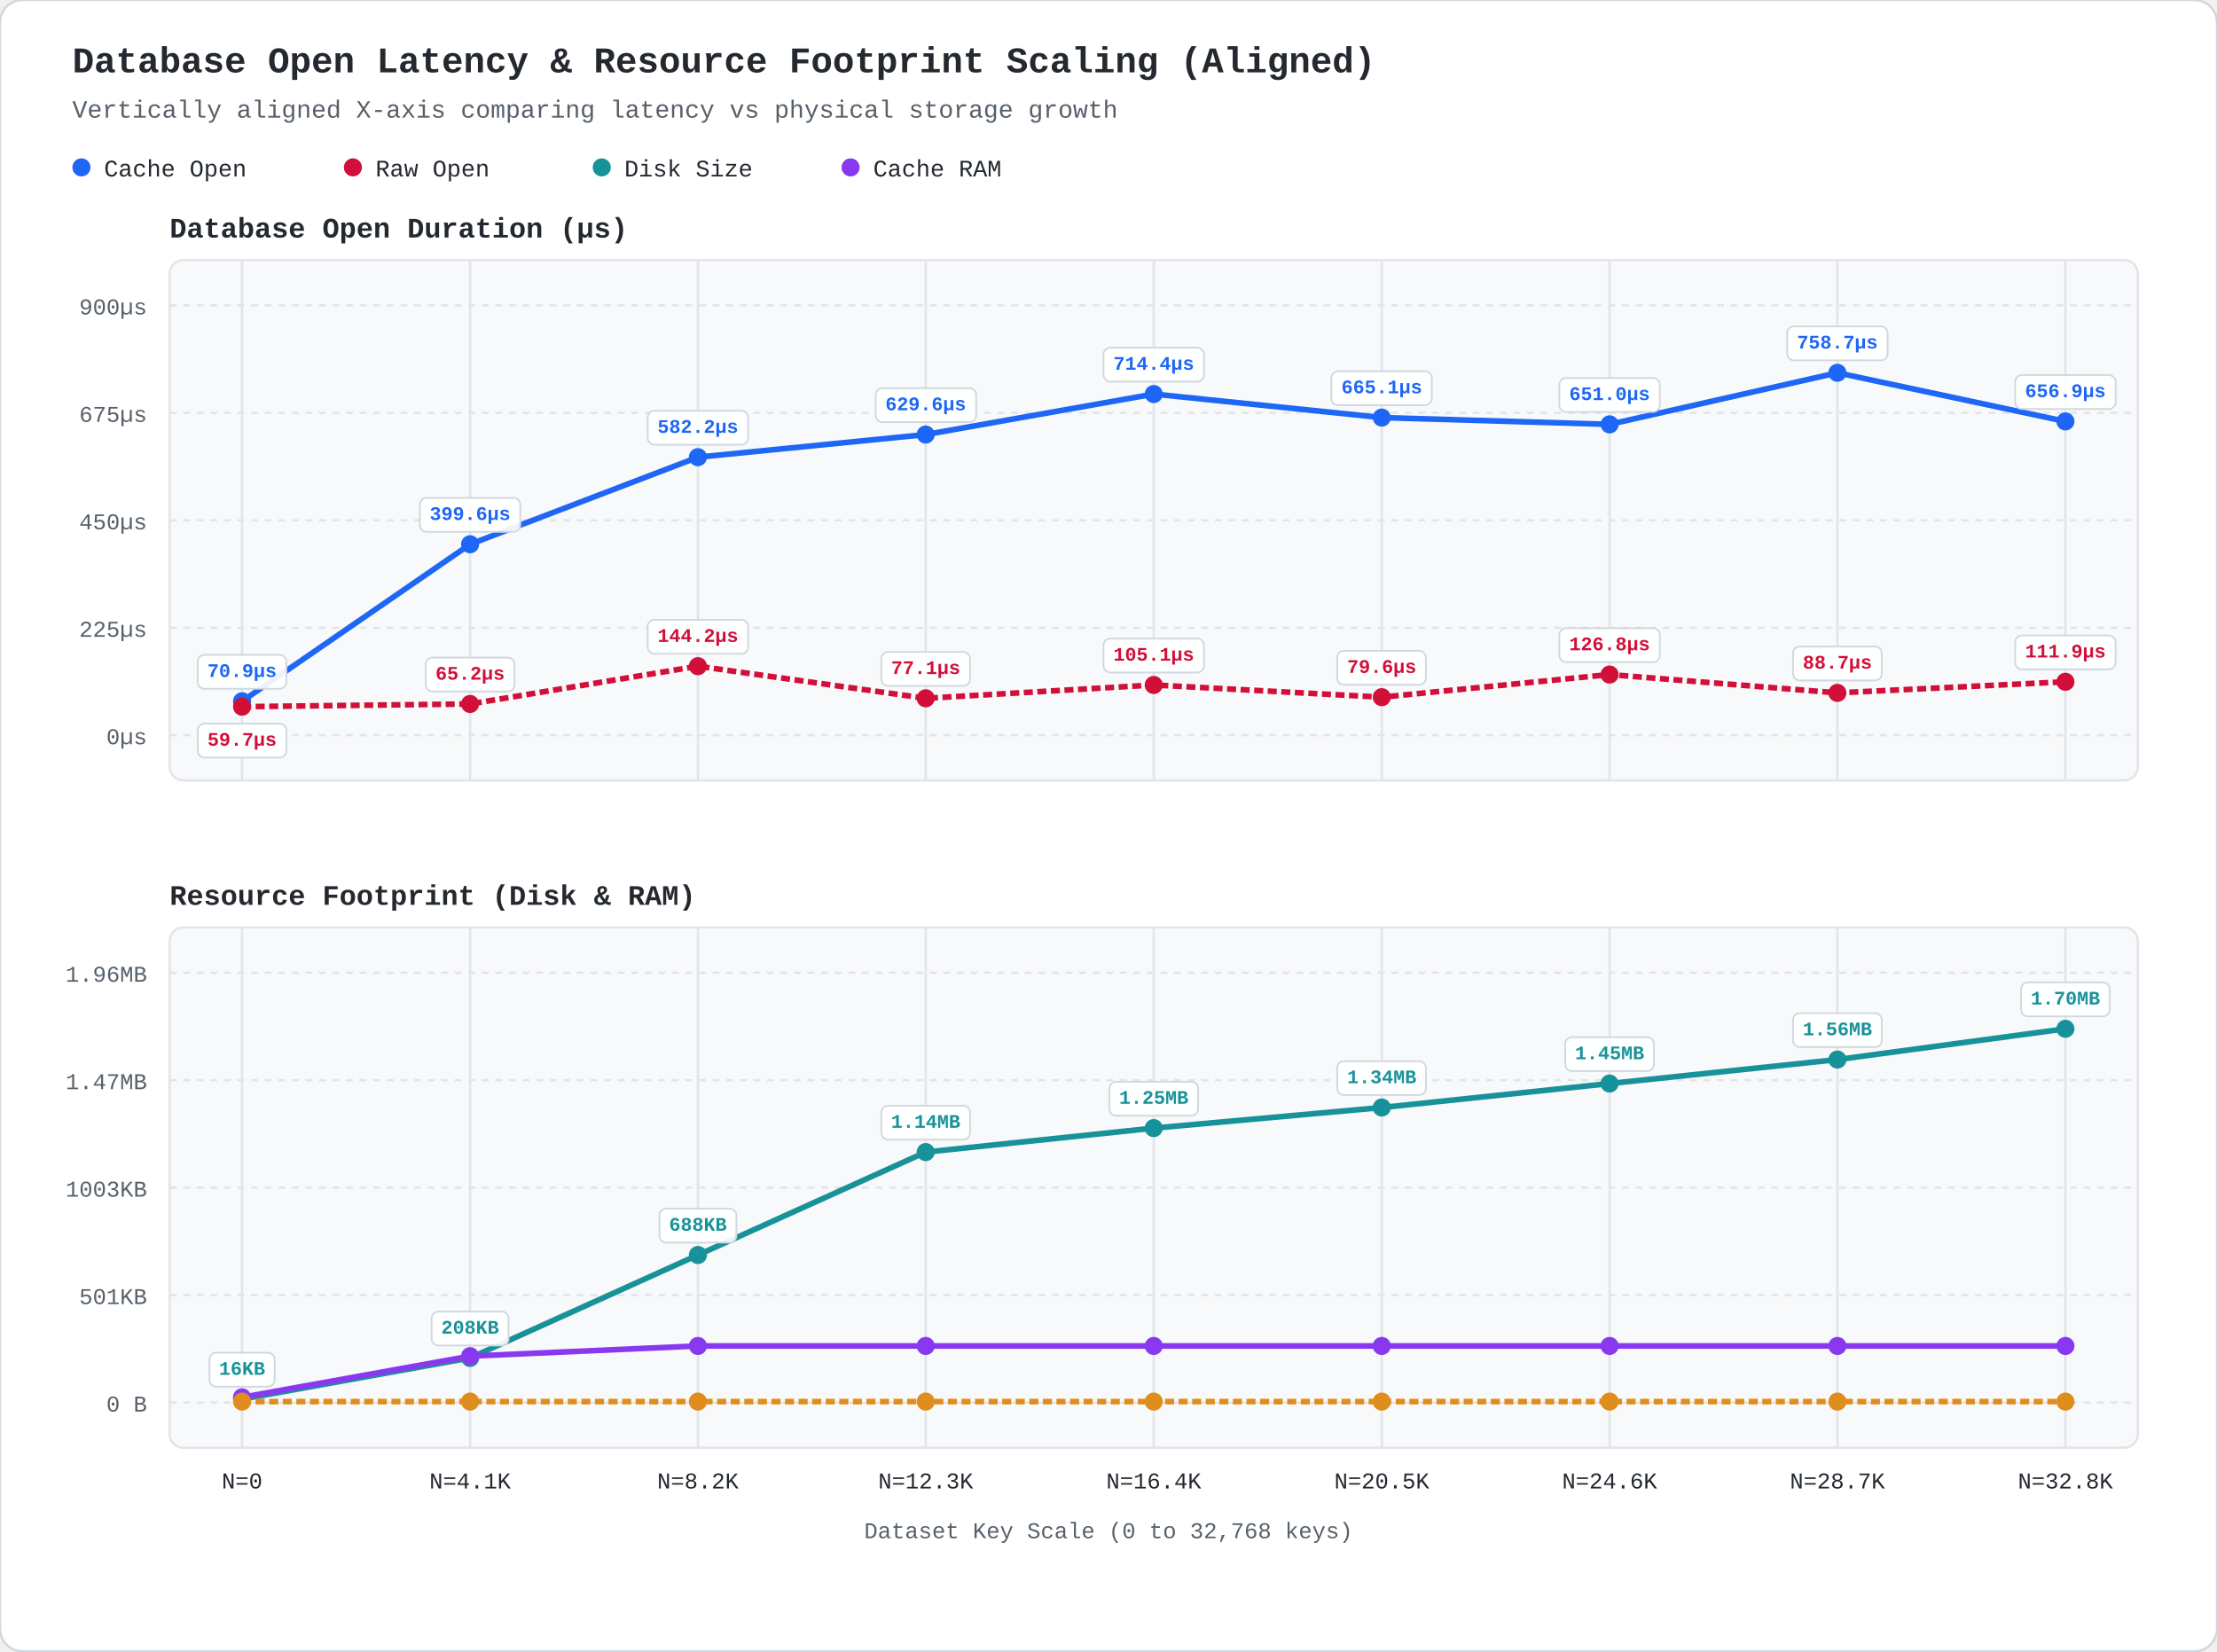
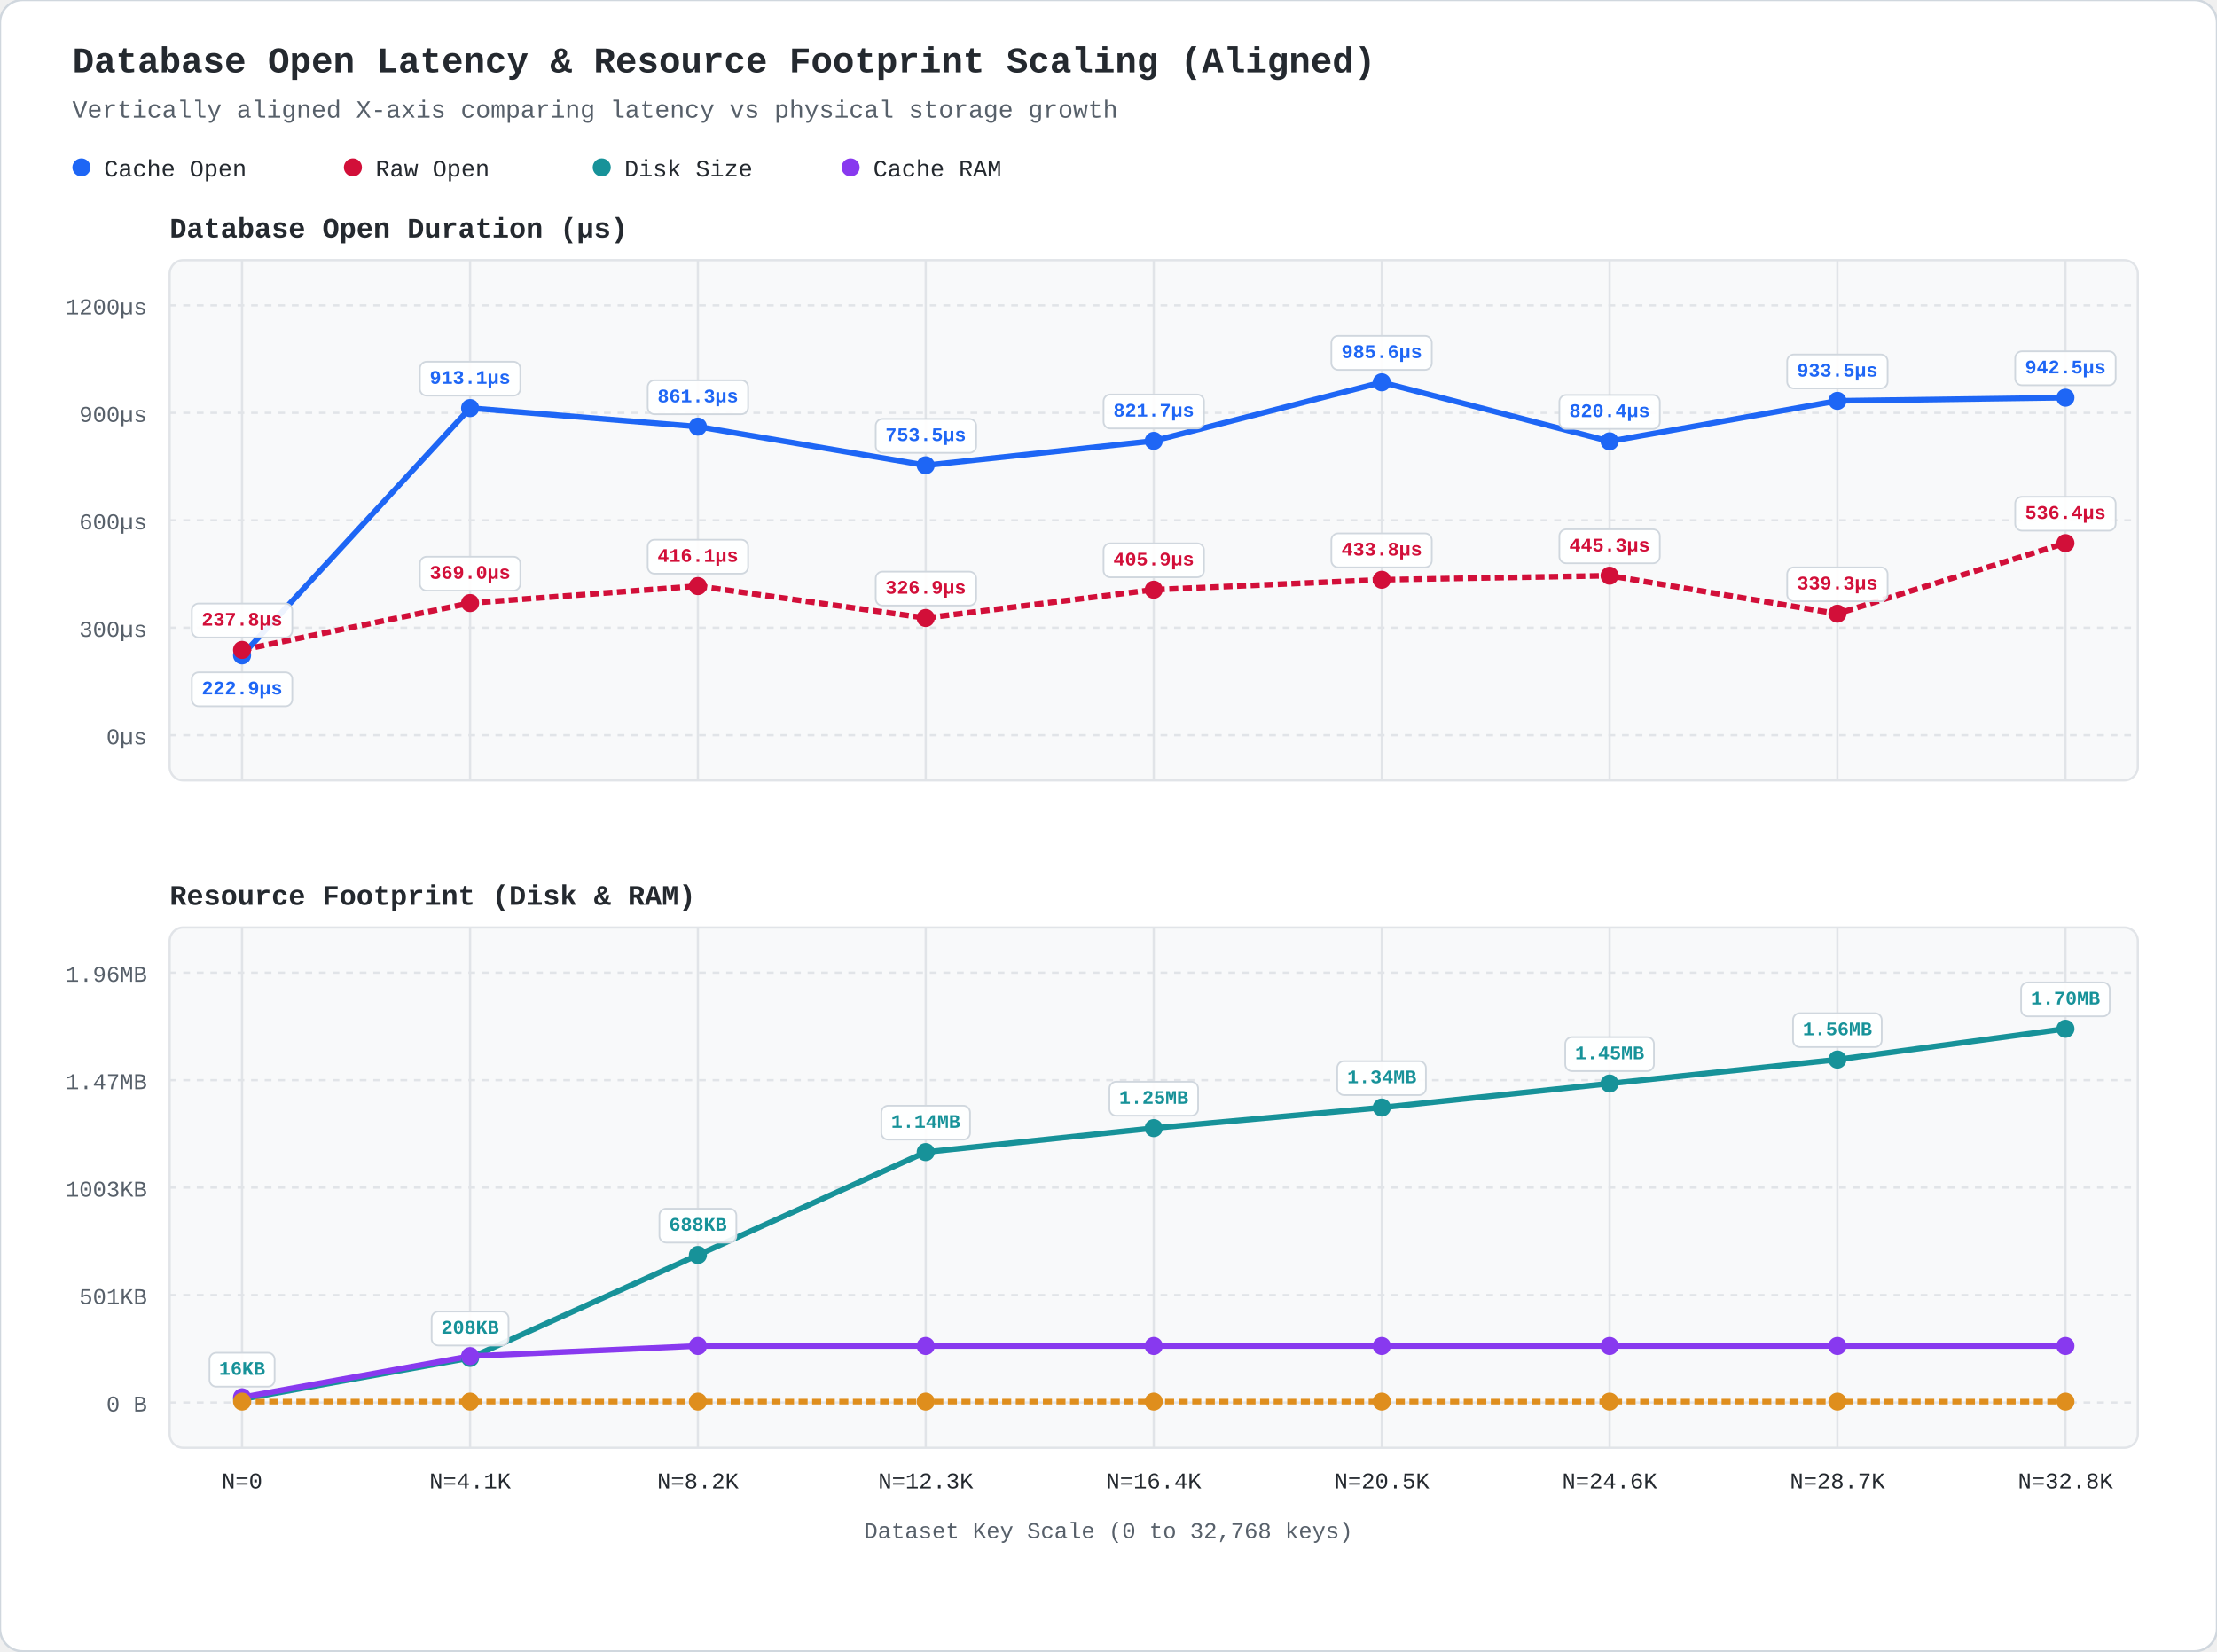
<svg xmlns="http://www.w3.org/2000/svg" viewBox="0 0 980 730" width="980" height="730" style="background:#ffffff; font-family:ui-monospace,'SF Mono',Menlo,Monaco,Consolas,'Liberation Mono',monospace;">
  <rect width="980" height="730" rx="10" fill="#ffffff" stroke="#d0d7de" stroke-width="1" />
  <text x="32" y="32" fill="#24292f" font-size="16" font-weight="bold">Database Open Latency &amp; Resource Footprint Scaling (Aligned)</text>
  <text x="32" y="52" fill="#57606a" font-size="11">Vertically aligned X-axis comparing latency vs physical storage growth</text>
  <circle cx="36" cy="74" r="4" fill="#1e66f5" />
  <text x="46" y="78" fill="#24292f" font-size="10.5">Cache Open</text>
  <circle cx="156" cy="74" r="4" fill="#d20f39" />
  <text x="166" y="78" fill="#24292f" font-size="10.5">Raw Open</text>
  <circle cx="266" cy="74" r="4" fill="#179299" />
  <text x="276" y="78" fill="#24292f" font-size="10.5">Disk Size</text>
  <circle cx="376" cy="74" r="4" fill="#8839ef" />
  <text x="386" y="78" fill="#24292f" font-size="10.5">Cache RAM</text>
  <text x="75" y="105" fill="#24292f" font-size="12.5" font-weight="bold">Database Open Duration (µs)</text>
  <rect x="75" y="115" width="870" height="230" fill="#f8f9fa" rx="6" stroke="#e1e4e8" stroke-width="1" />
  <line x1="75" y1="325.0" x2="945" y2="325.0" stroke="#e1e4e8" stroke-dasharray="3,3" stroke-width="1" />
  <text x="65" y="329.0" fill="#57606a" font-size="10" text-anchor="end">0µs</text>
  <line x1="75" y1="277.5" x2="945" y2="277.5" stroke="#e1e4e8" stroke-dasharray="3,3" stroke-width="1" />
-   <text x="65" y="281.5" fill="#57606a" font-size="10" text-anchor="end">225µs</text>
+   <text x="65" y="281.5" fill="#57606a" font-size="10" text-anchor="end">300µs</text>
  <line x1="75" y1="230.0" x2="945" y2="230.0" stroke="#e1e4e8" stroke-dasharray="3,3" stroke-width="1" />
-   <text x="65" y="234.0" fill="#57606a" font-size="10" text-anchor="end">450µs</text>
+   <text x="65" y="234.0" fill="#57606a" font-size="10" text-anchor="end">600µs</text>
  <line x1="75" y1="182.5" x2="945" y2="182.5" stroke="#e1e4e8" stroke-dasharray="3,3" stroke-width="1" />
-   <text x="65" y="186.5" fill="#57606a" font-size="10" text-anchor="end">675µs</text>
+   <text x="65" y="186.5" fill="#57606a" font-size="10" text-anchor="end">900µs</text>
  <line x1="75" y1="135.0" x2="945" y2="135.0" stroke="#e1e4e8" stroke-dasharray="3,3" stroke-width="1" />
-   <text x="65" y="139.0" fill="#57606a" font-size="10" text-anchor="end">900µs</text>
+   <text x="65" y="139.0" fill="#57606a" font-size="10" text-anchor="end">1200µs</text>
  <text x="75" y="400" fill="#24292f" font-size="12.5" font-weight="bold">Resource Footprint (Disk &amp; RAM)</text>
  <rect x="75" y="410" width="870" height="230" fill="#f8f9fa" rx="6" stroke="#e1e4e8" stroke-width="1" />
  <line x1="75" y1="620.0" x2="945" y2="620.0" stroke="#e1e4e8" stroke-dasharray="3,3" stroke-width="1" />
  <text x="65" y="624.0" fill="#57606a" font-size="10" text-anchor="end">0 B</text>
  <line x1="75" y1="572.5" x2="945" y2="572.5" stroke="#e1e4e8" stroke-dasharray="3,3" stroke-width="1" />
  <text x="65" y="576.5" fill="#57606a" font-size="10" text-anchor="end">501KB</text>
  <line x1="75" y1="525.0" x2="945" y2="525.0" stroke="#e1e4e8" stroke-dasharray="3,3" stroke-width="1" />
  <text x="65" y="529.0" fill="#57606a" font-size="10" text-anchor="end">1003KB</text>
  <line x1="75" y1="477.5" x2="945" y2="477.5" stroke="#e1e4e8" stroke-dasharray="3,3" stroke-width="1" />
  <text x="65" y="481.5" fill="#57606a" font-size="10" text-anchor="end">1.47MB</text>
  <line x1="75" y1="430.0" x2="945" y2="430.0" stroke="#e1e4e8" stroke-dasharray="3,3" stroke-width="1" />
  <text x="65" y="434.0" fill="#57606a" font-size="10" text-anchor="end">1.96MB</text>
  <line x1="107.0" y1="115" x2="107.0" y2="345" stroke="#e1e4e8" stroke-width="1" />
  <line x1="107.0" y1="410" x2="107.0" y2="640" stroke="#e1e4e8" stroke-width="1" />
  <text x="107.0" y="658" fill="#24292f" font-size="10" text-anchor="middle">N=0</text>
  <line x1="207.8" y1="115" x2="207.8" y2="345" stroke="#e1e4e8" stroke-width="1" />
  <line x1="207.8" y1="410" x2="207.8" y2="640" stroke="#e1e4e8" stroke-width="1" />
  <text x="207.8" y="658" fill="#24292f" font-size="10" text-anchor="middle">N=4.1K</text>
  <line x1="308.5" y1="115" x2="308.5" y2="345" stroke="#e1e4e8" stroke-width="1" />
  <line x1="308.5" y1="410" x2="308.5" y2="640" stroke="#e1e4e8" stroke-width="1" />
  <text x="308.5" y="658" fill="#24292f" font-size="10" text-anchor="middle">N=8.2K</text>
  <line x1="409.2" y1="115" x2="409.2" y2="345" stroke="#e1e4e8" stroke-width="1" />
  <line x1="409.2" y1="410" x2="409.2" y2="640" stroke="#e1e4e8" stroke-width="1" />
  <text x="409.2" y="658" fill="#24292f" font-size="10" text-anchor="middle">N=12.3K</text>
  <line x1="510.0" y1="115" x2="510.0" y2="345" stroke="#e1e4e8" stroke-width="1" />
  <line x1="510.0" y1="410" x2="510.0" y2="640" stroke="#e1e4e8" stroke-width="1" />
  <text x="510.0" y="658" fill="#24292f" font-size="10" text-anchor="middle">N=16.4K</text>
  <line x1="610.8" y1="115" x2="610.8" y2="345" stroke="#e1e4e8" stroke-width="1" />
  <line x1="610.8" y1="410" x2="610.8" y2="640" stroke="#e1e4e8" stroke-width="1" />
  <text x="610.8" y="658" fill="#24292f" font-size="10" text-anchor="middle">N=20.5K</text>
  <line x1="711.5" y1="115" x2="711.5" y2="345" stroke="#e1e4e8" stroke-width="1" />
  <line x1="711.5" y1="410" x2="711.5" y2="640" stroke="#e1e4e8" stroke-width="1" />
  <text x="711.5" y="658" fill="#24292f" font-size="10" text-anchor="middle">N=24.6K</text>
  <line x1="812.2" y1="115" x2="812.2" y2="345" stroke="#e1e4e8" stroke-width="1" />
  <line x1="812.2" y1="410" x2="812.2" y2="640" stroke="#e1e4e8" stroke-width="1" />
  <text x="812.2" y="658" fill="#24292f" font-size="10" text-anchor="middle">N=28.7K</text>
  <line x1="913.0" y1="115" x2="913.0" y2="345" stroke="#e1e4e8" stroke-width="1" />
  <line x1="913.0" y1="410" x2="913.0" y2="640" stroke="#e1e4e8" stroke-width="1" />
  <text x="913.0" y="658" fill="#24292f" font-size="10" text-anchor="middle">N=32.8K</text>
  <text x="490.0" y="680" fill="#57606a" font-size="10" text-anchor="middle">Dataset Key Scale (0 to 32,768 keys)</text>
-   <polyline points="107.0,310.0 207.8,240.6 308.5,202.1 409.2,192.1 510.0,174.2 610.8,184.6 711.5,187.6 812.2,164.8 913.0,186.3" fill="none" stroke="#1e66f5" stroke-width="2.5" />
-   <polyline points="107.0,312.4 207.8,311.2 308.5,294.5 409.2,308.7 510.0,302.8 610.8,308.2 711.5,298.2 812.2,306.3 913.0,301.4" fill="none" stroke="#d20f39" stroke-width="2.5" stroke-dasharray="4,2" />
-   <circle cx="107.0" cy="310.0" r="4" fill="#1e66f5" />
-   <circle cx="107.0" cy="312.4" r="4" fill="#d20f39" />
-   <circle cx="207.8" cy="240.6" r="4" fill="#1e66f5" />
-   <circle cx="207.8" cy="311.2" r="4" fill="#d20f39" />
-   <circle cx="308.5" cy="202.1" r="4" fill="#1e66f5" />
-   <circle cx="308.5" cy="294.5" r="4" fill="#d20f39" />
-   <circle cx="409.2" cy="192.1" r="4" fill="#1e66f5" />
-   <circle cx="409.2" cy="308.7" r="4" fill="#d20f39" />
-   <circle cx="510.0" cy="174.2" r="4" fill="#1e66f5" />
-   <circle cx="510.0" cy="302.8" r="4" fill="#d20f39" />
-   <circle cx="610.8" cy="184.6" r="4" fill="#1e66f5" />
-   <circle cx="610.8" cy="308.2" r="4" fill="#d20f39" />
-   <circle cx="711.5" cy="187.6" r="4" fill="#1e66f5" />
-   <circle cx="711.5" cy="298.2" r="4" fill="#d20f39" />
-   <circle cx="812.2" cy="164.8" r="4" fill="#1e66f5" />
-   <circle cx="812.2" cy="306.3" r="4" fill="#d20f39" />
-   <circle cx="913.0" cy="186.3" r="4" fill="#1e66f5" />
-   <circle cx="913.0" cy="301.4" r="4" fill="#d20f39" />
-   <rect x="87.4" y="289.5" width="39.2" height="15.0" rx="3" fill="#ffffff" fill-opacity="0.92" stroke="#d0d7de" stroke-width="0.75" />
-   <text x="107.0" y="297.0" fill="#1e66f5" font-size="8.5" font-weight="bold" text-anchor="middle" dominant-baseline="central">70.9µs</text>
-   <rect x="87.4" y="319.9" width="39.2" height="15.0" rx="3" fill="#ffffff" fill-opacity="0.92" stroke="#d0d7de" stroke-width="0.75" />
-   <text x="107.0" y="327.4" fill="#d20f39" font-size="8.5" font-weight="bold" text-anchor="middle" dominant-baseline="central">59.7µs</text>
-   <rect x="185.6" y="220.1" width="44.4" height="15.0" rx="3" fill="#ffffff" fill-opacity="0.92" stroke="#d0d7de" stroke-width="0.75" />
-   <text x="207.8" y="227.6" fill="#1e66f5" font-size="8.5" font-weight="bold" text-anchor="middle" dominant-baseline="central">399.6µs</text>
-   <rect x="188.2" y="290.7" width="39.2" height="15.0" rx="3" fill="#ffffff" fill-opacity="0.92" stroke="#d0d7de" stroke-width="0.75" />
-   <text x="207.8" y="298.2" fill="#d20f39" font-size="8.5" font-weight="bold" text-anchor="middle" dominant-baseline="central">65.2µs</text>
-   <rect x="286.3" y="181.6" width="44.4" height="15.0" rx="3" fill="#ffffff" fill-opacity="0.92" stroke="#d0d7de" stroke-width="0.75" />
-   <text x="308.5" y="189.1" fill="#1e66f5" font-size="8.5" font-weight="bold" text-anchor="middle" dominant-baseline="central">582.2µs</text>
-   <rect x="286.3" y="274.0" width="44.4" height="15.0" rx="3" fill="#ffffff" fill-opacity="0.92" stroke="#d0d7de" stroke-width="0.75" />
-   <text x="308.5" y="281.5" fill="#d20f39" font-size="8.5" font-weight="bold" text-anchor="middle" dominant-baseline="central">144.2µs</text>
-   <rect x="387.1" y="171.6" width="44.4" height="15.0" rx="3" fill="#ffffff" fill-opacity="0.92" stroke="#d0d7de" stroke-width="0.75" />
-   <text x="409.2" y="179.1" fill="#1e66f5" font-size="8.5" font-weight="bold" text-anchor="middle" dominant-baseline="central">629.6µs</text>
-   <rect x="389.6" y="288.2" width="39.2" height="15.0" rx="3" fill="#ffffff" fill-opacity="0.92" stroke="#d0d7de" stroke-width="0.75" />
-   <text x="409.2" y="295.7" fill="#d20f39" font-size="8.5" font-weight="bold" text-anchor="middle" dominant-baseline="central">77.1µs</text>
-   <rect x="487.8" y="153.7" width="44.4" height="15.0" rx="3" fill="#ffffff" fill-opacity="0.92" stroke="#d0d7de" stroke-width="0.75" />
-   <text x="510.0" y="161.2" fill="#1e66f5" font-size="8.5" font-weight="bold" text-anchor="middle" dominant-baseline="central">714.4µs</text>
-   <rect x="487.8" y="282.3" width="44.4" height="15.0" rx="3" fill="#ffffff" fill-opacity="0.92" stroke="#d0d7de" stroke-width="0.75" />
-   <text x="510.0" y="289.8" fill="#d20f39" font-size="8.5" font-weight="bold" text-anchor="middle" dominant-baseline="central">105.1µs</text>
-   <rect x="588.5" y="164.1" width="44.4" height="15.0" rx="3" fill="#ffffff" fill-opacity="0.92" stroke="#d0d7de" stroke-width="0.75" />
-   <text x="610.8" y="171.6" fill="#1e66f5" font-size="8.5" font-weight="bold" text-anchor="middle" dominant-baseline="central">665.1µs</text>
-   <rect x="591.1" y="287.7" width="39.2" height="15.0" rx="3" fill="#ffffff" fill-opacity="0.92" stroke="#d0d7de" stroke-width="0.75" />
-   <text x="610.8" y="295.2" fill="#d20f39" font-size="8.5" font-weight="bold" text-anchor="middle" dominant-baseline="central">79.6µs</text>
-   <rect x="689.3" y="167.1" width="44.4" height="15.0" rx="3" fill="#ffffff" fill-opacity="0.92" stroke="#d0d7de" stroke-width="0.75" />
-   <text x="711.5" y="174.6" fill="#1e66f5" font-size="8.5" font-weight="bold" text-anchor="middle" dominant-baseline="central">651.0µs</text>
-   <rect x="689.3" y="277.7" width="44.4" height="15.0" rx="3" fill="#ffffff" fill-opacity="0.92" stroke="#d0d7de" stroke-width="0.75" />
-   <text x="711.5" y="285.2" fill="#d20f39" font-size="8.5" font-weight="bold" text-anchor="middle" dominant-baseline="central">126.8µs</text>
-   <rect x="790.0" y="144.3" width="44.4" height="15.0" rx="3" fill="#ffffff" fill-opacity="0.92" stroke="#d0d7de" stroke-width="0.75" />
-   <text x="812.2" y="151.8" fill="#1e66f5" font-size="8.5" font-weight="bold" text-anchor="middle" dominant-baseline="central">758.7µs</text>
-   <rect x="792.6" y="285.8" width="39.2" height="15.0" rx="3" fill="#ffffff" fill-opacity="0.92" stroke="#d0d7de" stroke-width="0.75" />
-   <text x="812.2" y="293.3" fill="#d20f39" font-size="8.5" font-weight="bold" text-anchor="middle" dominant-baseline="central">88.7µs</text>
-   <rect x="890.8" y="165.8" width="44.4" height="15.0" rx="3" fill="#ffffff" fill-opacity="0.92" stroke="#d0d7de" stroke-width="0.75" />
-   <text x="913.0" y="173.3" fill="#1e66f5" font-size="8.5" font-weight="bold" text-anchor="middle" dominant-baseline="central">656.9µs</text>
-   <rect x="890.8" y="280.9" width="44.4" height="15.0" rx="3" fill="#ffffff" fill-opacity="0.92" stroke="#d0d7de" stroke-width="0.75" />
-   <text x="913.0" y="288.4" fill="#d20f39" font-size="8.5" font-weight="bold" text-anchor="middle" dominant-baseline="central">111.9µs</text>
+   <polyline points="107.0,289.7 207.8,180.4 308.5,188.6 409.2,205.7 510.0,194.9 610.8,169.0 711.5,195.1 812.2,177.2 913.0,175.8" fill="none" stroke="#1e66f5" stroke-width="2.5" />
+   <polyline points="107.0,287.3 207.8,266.6 308.5,259.1 409.2,273.2 510.0,260.7 610.8,256.3 711.5,254.5 812.2,271.3 913.0,240.1" fill="none" stroke="#d20f39" stroke-width="2.5" stroke-dasharray="4,2" />
+   <circle cx="107.0" cy="289.7" r="4" fill="#1e66f5" />
+   <circle cx="107.0" cy="287.3" r="4" fill="#d20f39" />
+   <circle cx="207.8" cy="180.4" r="4" fill="#1e66f5" />
+   <circle cx="207.8" cy="266.6" r="4" fill="#d20f39" />
+   <circle cx="308.5" cy="188.6" r="4" fill="#1e66f5" />
+   <circle cx="308.5" cy="259.1" r="4" fill="#d20f39" />
+   <circle cx="409.2" cy="205.7" r="4" fill="#1e66f5" />
+   <circle cx="409.2" cy="273.2" r="4" fill="#d20f39" />
+   <circle cx="510.0" cy="194.9" r="4" fill="#1e66f5" />
+   <circle cx="510.0" cy="260.7" r="4" fill="#d20f39" />
+   <circle cx="610.8" cy="169.0" r="4" fill="#1e66f5" />
+   <circle cx="610.8" cy="256.3" r="4" fill="#d20f39" />
+   <circle cx="711.5" cy="195.1" r="4" fill="#1e66f5" />
+   <circle cx="711.5" cy="254.5" r="4" fill="#d20f39" />
+   <circle cx="812.2" cy="177.2" r="4" fill="#1e66f5" />
+   <circle cx="812.2" cy="271.3" r="4" fill="#d20f39" />
+   <circle cx="913.0" cy="175.8" r="4" fill="#1e66f5" />
+   <circle cx="913.0" cy="240.1" r="4" fill="#d20f39" />
+   <rect x="84.8" y="266.8" width="44.4" height="15.0" rx="3" fill="#ffffff" fill-opacity="0.92" stroke="#d0d7de" stroke-width="0.75" />
+   <text x="107.0" y="274.3" fill="#d20f39" font-size="8.5" font-weight="bold" text-anchor="middle" dominant-baseline="central">237.8µs</text>
+   <rect x="84.8" y="297.2" width="44.4" height="15.0" rx="3" fill="#ffffff" fill-opacity="0.92" stroke="#d0d7de" stroke-width="0.75" />
+   <text x="107.0" y="304.7" fill="#1e66f5" font-size="8.5" font-weight="bold" text-anchor="middle" dominant-baseline="central">222.9µs</text>
+   <rect x="185.6" y="159.9" width="44.4" height="15.0" rx="3" fill="#ffffff" fill-opacity="0.92" stroke="#d0d7de" stroke-width="0.75" />
+   <text x="207.8" y="167.4" fill="#1e66f5" font-size="8.5" font-weight="bold" text-anchor="middle" dominant-baseline="central">913.1µs</text>
+   <rect x="185.6" y="246.1" width="44.4" height="15.0" rx="3" fill="#ffffff" fill-opacity="0.92" stroke="#d0d7de" stroke-width="0.75" />
+   <text x="207.8" y="253.6" fill="#d20f39" font-size="8.5" font-weight="bold" text-anchor="middle" dominant-baseline="central">369.0µs</text>
+   <rect x="286.3" y="168.1" width="44.4" height="15.0" rx="3" fill="#ffffff" fill-opacity="0.92" stroke="#d0d7de" stroke-width="0.75" />
+   <text x="308.5" y="175.6" fill="#1e66f5" font-size="8.5" font-weight="bold" text-anchor="middle" dominant-baseline="central">861.3µs</text>
+   <rect x="286.3" y="238.6" width="44.4" height="15.0" rx="3" fill="#ffffff" fill-opacity="0.92" stroke="#d0d7de" stroke-width="0.75" />
+   <text x="308.5" y="246.1" fill="#d20f39" font-size="8.5" font-weight="bold" text-anchor="middle" dominant-baseline="central">416.1µs</text>
+   <rect x="387.1" y="185.2" width="44.4" height="15.0" rx="3" fill="#ffffff" fill-opacity="0.92" stroke="#d0d7de" stroke-width="0.75" />
+   <text x="409.2" y="192.7" fill="#1e66f5" font-size="8.5" font-weight="bold" text-anchor="middle" dominant-baseline="central">753.5µs</text>
+   <rect x="387.1" y="252.7" width="44.4" height="15.0" rx="3" fill="#ffffff" fill-opacity="0.92" stroke="#d0d7de" stroke-width="0.75" />
+   <text x="409.2" y="260.2" fill="#d20f39" font-size="8.5" font-weight="bold" text-anchor="middle" dominant-baseline="central">326.9µs</text>
+   <rect x="487.8" y="174.4" width="44.4" height="15.0" rx="3" fill="#ffffff" fill-opacity="0.92" stroke="#d0d7de" stroke-width="0.75" />
+   <text x="510.0" y="181.9" fill="#1e66f5" font-size="8.5" font-weight="bold" text-anchor="middle" dominant-baseline="central">821.7µs</text>
+   <rect x="487.8" y="240.2" width="44.4" height="15.0" rx="3" fill="#ffffff" fill-opacity="0.92" stroke="#d0d7de" stroke-width="0.75" />
+   <text x="510.0" y="247.7" fill="#d20f39" font-size="8.5" font-weight="bold" text-anchor="middle" dominant-baseline="central">405.9µs</text>
+   <rect x="588.5" y="148.5" width="44.4" height="15.0" rx="3" fill="#ffffff" fill-opacity="0.92" stroke="#d0d7de" stroke-width="0.75" />
+   <text x="610.8" y="156.0" fill="#1e66f5" font-size="8.5" font-weight="bold" text-anchor="middle" dominant-baseline="central">985.6µs</text>
+   <rect x="588.5" y="235.8" width="44.4" height="15.0" rx="3" fill="#ffffff" fill-opacity="0.92" stroke="#d0d7de" stroke-width="0.75" />
+   <text x="610.8" y="243.3" fill="#d20f39" font-size="8.5" font-weight="bold" text-anchor="middle" dominant-baseline="central">433.8µs</text>
+   <rect x="689.3" y="174.6" width="44.4" height="15.0" rx="3" fill="#ffffff" fill-opacity="0.92" stroke="#d0d7de" stroke-width="0.75" />
+   <text x="711.5" y="182.1" fill="#1e66f5" font-size="8.5" font-weight="bold" text-anchor="middle" dominant-baseline="central">820.4µs</text>
+   <rect x="689.3" y="234.0" width="44.4" height="15.0" rx="3" fill="#ffffff" fill-opacity="0.92" stroke="#d0d7de" stroke-width="0.75" />
+   <text x="711.5" y="241.5" fill="#d20f39" font-size="8.5" font-weight="bold" text-anchor="middle" dominant-baseline="central">445.3µs</text>
+   <rect x="790.0" y="156.7" width="44.4" height="15.0" rx="3" fill="#ffffff" fill-opacity="0.92" stroke="#d0d7de" stroke-width="0.75" />
+   <text x="812.2" y="164.2" fill="#1e66f5" font-size="8.5" font-weight="bold" text-anchor="middle" dominant-baseline="central">933.5µs</text>
+   <rect x="790.0" y="250.8" width="44.4" height="15.0" rx="3" fill="#ffffff" fill-opacity="0.92" stroke="#d0d7de" stroke-width="0.75" />
+   <text x="812.2" y="258.3" fill="#d20f39" font-size="8.5" font-weight="bold" text-anchor="middle" dominant-baseline="central">339.3µs</text>
+   <rect x="890.8" y="155.3" width="44.4" height="15.0" rx="3" fill="#ffffff" fill-opacity="0.92" stroke="#d0d7de" stroke-width="0.75" />
+   <text x="913.0" y="162.8" fill="#1e66f5" font-size="8.5" font-weight="bold" text-anchor="middle" dominant-baseline="central">942.5µs</text>
+   <rect x="890.8" y="219.6" width="44.4" height="15.0" rx="3" fill="#ffffff" fill-opacity="0.92" stroke="#d0d7de" stroke-width="0.75" />
+   <text x="913.0" y="227.1" fill="#d20f39" font-size="8.5" font-weight="bold" text-anchor="middle" dominant-baseline="central">536.4µs</text>
  <polyline points="107.0,618.5 207.8,600.3 308.5,554.8 409.2,509.3 510.0,498.7 610.8,489.6 711.5,479.0 812.2,468.4 913.0,454.8" fill="none" stroke="#179299" stroke-width="2.5" />
  <polyline points="107.0,617.7 207.8,599.5 308.5,595.0 409.2,595.0 510.0,595.0 610.8,595.0 711.5,595.0 812.2,595.0 913.0,595.0" fill="none" stroke="#8839ef" stroke-width="2.5" />
  <polyline points="107.0,619.6 207.8,619.6 308.5,619.6 409.2,619.6 510.0,619.6 610.8,619.6 711.5,619.6 812.2,619.6 913.0,619.6" fill="none" stroke="#df8e1d" stroke-width="2.5" stroke-dasharray="4,2" />
  <circle cx="107.0" cy="618.5" r="4" fill="#179299" />
  <circle cx="107.0" cy="617.7" r="4" fill="#8839ef" />
  <circle cx="107.0" cy="619.6" r="4" fill="#df8e1d" />
  <circle cx="207.8" cy="600.3" r="4" fill="#179299" />
  <circle cx="207.8" cy="599.5" r="4" fill="#8839ef" />
  <circle cx="207.8" cy="619.6" r="4" fill="#df8e1d" />
  <circle cx="308.5" cy="554.8" r="4" fill="#179299" />
  <circle cx="308.5" cy="595.0" r="4" fill="#8839ef" />
  <circle cx="308.5" cy="619.6" r="4" fill="#df8e1d" />
  <circle cx="409.2" cy="509.3" r="4" fill="#179299" />
  <circle cx="409.2" cy="595.0" r="4" fill="#8839ef" />
  <circle cx="409.2" cy="619.6" r="4" fill="#df8e1d" />
  <circle cx="510.0" cy="498.7" r="4" fill="#179299" />
  <circle cx="510.0" cy="595.0" r="4" fill="#8839ef" />
  <circle cx="510.0" cy="619.6" r="4" fill="#df8e1d" />
  <circle cx="610.8" cy="489.6" r="4" fill="#179299" />
  <circle cx="610.8" cy="595.0" r="4" fill="#8839ef" />
  <circle cx="610.8" cy="619.6" r="4" fill="#df8e1d" />
  <circle cx="711.5" cy="479.0" r="4" fill="#179299" />
  <circle cx="711.5" cy="595.0" r="4" fill="#8839ef" />
  <circle cx="711.5" cy="619.6" r="4" fill="#df8e1d" />
  <circle cx="812.2" cy="468.4" r="4" fill="#179299" />
  <circle cx="812.2" cy="595.0" r="4" fill="#8839ef" />
  <circle cx="812.2" cy="619.6" r="4" fill="#df8e1d" />
  <circle cx="913.0" cy="454.8" r="4" fill="#179299" />
  <circle cx="913.0" cy="595.0" r="4" fill="#8839ef" />
  <circle cx="913.0" cy="619.6" r="4" fill="#df8e1d" />
  <rect x="92.6" y="598.0" width="28.8" height="15.0" rx="3" fill="#ffffff" fill-opacity="0.92" stroke="#d0d7de" stroke-width="0.75" />
  <text x="107.0" y="605.5" fill="#179299" font-size="8.5" font-weight="bold" text-anchor="middle" dominant-baseline="central">16KB</text>
  <rect x="190.8" y="579.8" width="34.0" height="15.0" rx="3" fill="#ffffff" fill-opacity="0.92" stroke="#d0d7de" stroke-width="0.75" />
  <text x="207.8" y="587.3" fill="#179299" font-size="8.5" font-weight="bold" text-anchor="middle" dominant-baseline="central">208KB</text>
  <rect x="291.5" y="534.3" width="34.0" height="15.0" rx="3" fill="#ffffff" fill-opacity="0.92" stroke="#d0d7de" stroke-width="0.75" />
  <text x="308.5" y="541.8" fill="#179299" font-size="8.5" font-weight="bold" text-anchor="middle" dominant-baseline="central">688KB</text>
  <rect x="389.6" y="488.8" width="39.2" height="15.0" rx="3" fill="#ffffff" fill-opacity="0.92" stroke="#d0d7de" stroke-width="0.75" />
  <text x="409.2" y="496.3" fill="#179299" font-size="8.5" font-weight="bold" text-anchor="middle" dominant-baseline="central">1.14MB</text>
  <rect x="490.4" y="478.2" width="39.2" height="15.0" rx="3" fill="#ffffff" fill-opacity="0.92" stroke="#d0d7de" stroke-width="0.75" />
  <text x="510.0" y="485.7" fill="#179299" font-size="8.5" font-weight="bold" text-anchor="middle" dominant-baseline="central">1.25MB</text>
  <rect x="591.1" y="469.1" width="39.2" height="15.0" rx="3" fill="#ffffff" fill-opacity="0.92" stroke="#d0d7de" stroke-width="0.75" />
  <text x="610.8" y="476.6" fill="#179299" font-size="8.5" font-weight="bold" text-anchor="middle" dominant-baseline="central">1.34MB</text>
  <rect x="691.9" y="458.5" width="39.2" height="15.0" rx="3" fill="#ffffff" fill-opacity="0.92" stroke="#d0d7de" stroke-width="0.75" />
  <text x="711.5" y="466.0" fill="#179299" font-size="8.5" font-weight="bold" text-anchor="middle" dominant-baseline="central">1.45MB</text>
  <rect x="792.6" y="447.9" width="39.2" height="15.0" rx="3" fill="#ffffff" fill-opacity="0.92" stroke="#d0d7de" stroke-width="0.75" />
  <text x="812.2" y="455.4" fill="#179299" font-size="8.5" font-weight="bold" text-anchor="middle" dominant-baseline="central">1.56MB</text>
  <rect x="893.4" y="434.3" width="39.2" height="15.0" rx="3" fill="#ffffff" fill-opacity="0.92" stroke="#d0d7de" stroke-width="0.75" />
  <text x="913.0" y="441.8" fill="#179299" font-size="8.5" font-weight="bold" text-anchor="middle" dominant-baseline="central">1.70MB</text>
</svg>
